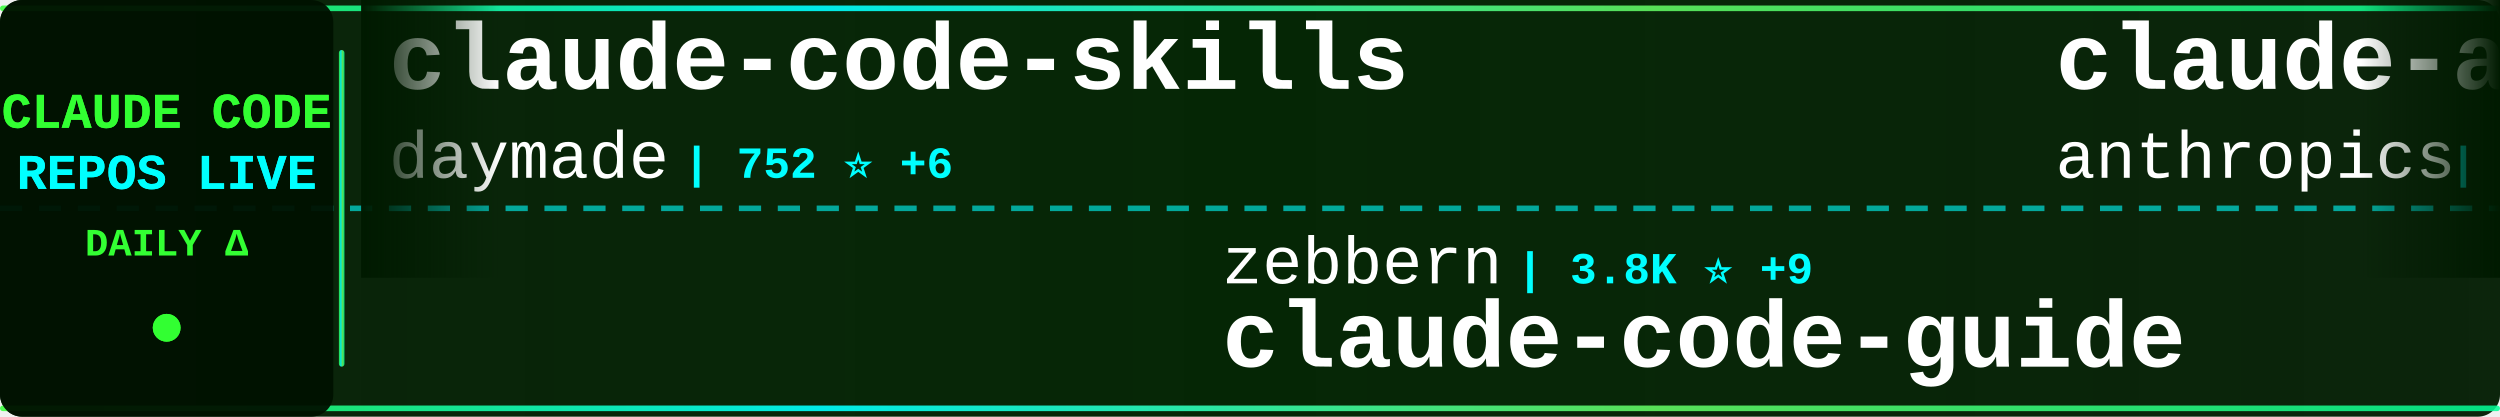
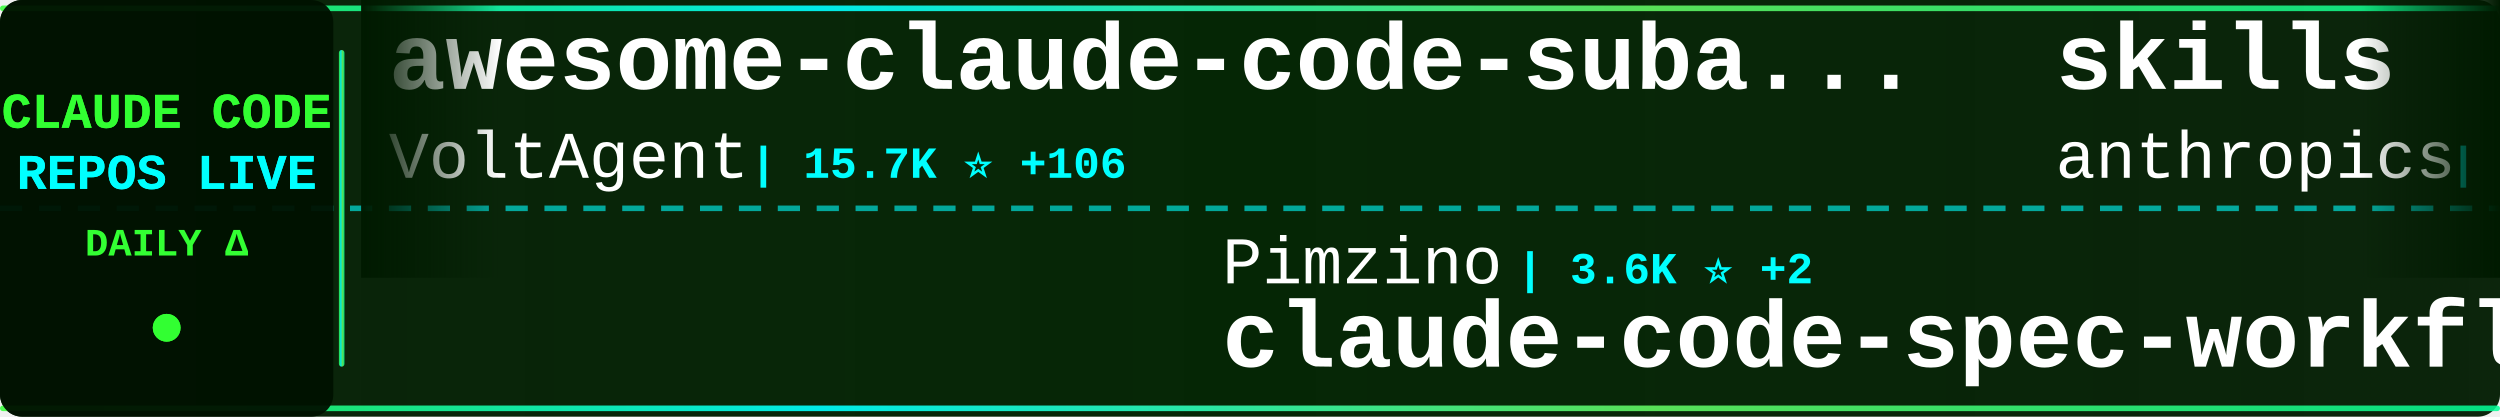
<svg xmlns="http://www.w3.org/2000/svg" width="900" height="150">
  <defs>
    <linearGradient id="tickerBg" x1="0%" y1="0%" x2="100%" y2="0%">
      <stop offset="0%" style="stop-color:#001a00;stop-opacity:0.95" />
      <stop offset="50%" style="stop-color:#002200;stop-opacity:0.98" />
      <stop offset="100%" style="stop-color:#001a00;stop-opacity:0.95" />
    </linearGradient>
    <linearGradient id="borderGrad" x1="0%" y1="0%" x2="100%" y2="0%">
      <stop offset="0%" style="stop-color:#33ff33;stop-opacity:0.85">
        <animate attributeName="stop-opacity" values="0.85;1;0.85" dur="2s" repeatCount="indefinite" />
      </stop>
      <stop offset="33%" style="stop-color:#00ffff;stop-opacity:0.9">
        <animate attributeName="stop-opacity" values="0.9;1;0.9" dur="2.2s" repeatCount="indefinite" />
      </stop>
      <stop offset="66%" style="stop-color:#66ff66;stop-opacity:0.85">
        <animate attributeName="stop-opacity" values="0.85;1;0.85" dur="1.8s" repeatCount="indefinite" />
      </stop>
      <stop offset="100%" style="stop-color:#00ff99;stop-opacity:0.85">
        <animate attributeName="stop-opacity" values="0.85;1;0.85" dur="2s" repeatCount="indefinite" />
      </stop>
    </linearGradient>
    <filter id="textGlow">
      <feGaussianBlur stdDeviation="0.1" result="coloredBlur" />
      <feMerge>
        <feMergeNode in="coloredBlur" />
        <feMergeNode in="SourceGraphic" />
      </feMerge>
    </filter>
    <filter id="metricGlow">
      <feGaussianBlur stdDeviation="0.2" result="coloredBlur" />
      <feMerge>
        <feMergeNode in="coloredBlur" />
        <feMergeNode in="SourceGraphic" />
      </feMerge>
    </filter>
    <linearGradient id="leftFade" x1="0%" y1="0%" x2="100%" y2="0%">
      <stop offset="0%" style="stop-color:#001a00;stop-opacity:1" />
      <stop offset="100%" style="stop-color:#001a00;stop-opacity:0" />
    </linearGradient>
    <linearGradient id="rightFade" x1="0%" y1="0%" x2="100%" y2="0%">
      <stop offset="0%" style="stop-color:#001a00;stop-opacity:0" />
      <stop offset="100%" style="stop-color:#001a00;stop-opacity:1" />
    </linearGradient>
  </defs>
  <rect width="900" height="150" fill="url(#tickerBg)" rx="8" />
  <rect x="0" y="2" width="900" height="2" fill="url(#borderGrad)" rx="1" />
  <rect x="0" y="146" width="900" height="2" fill="url(#borderGrad)" rx="1" />
  <line x1="0" y1="75" x2="900" y2="75" stroke="#00ffff" stroke-width="2" stroke-dasharray="8 6" opacity="0.6" />
  <rect x="0" y="0" width="120" height="150" fill="#001100" opacity="0.95" rx="8" />
  <text x="60" y="46" font-family="'Courier New', monospace" font-size="18" font-weight="bold" fill="#33ff33" text-anchor="middle" filter="url(#textGlow)">
    CLAUDE CODE
  </text>
  <text x="60" y="68" font-family="'Courier New', monospace" font-size="18" font-weight="bold" fill="#00ffff" text-anchor="middle" filter="url(#textGlow)">
    REPOS LIVE
  </text>
  <text x="60" y="92" font-family="'Courier New', monospace" font-size="14" font-weight="bold" fill="#33ff33" text-anchor="middle">
    DAILY Δ
  </text>
  <circle cx="60" cy="118" r="5" fill="#33ff33" filter="url(#metricGlow)">
    <animate attributeName="r" values="4;6;4" dur="1.5s" repeatCount="indefinite" />
    <animate attributeName="opacity" values="0.6;1;0.6" dur="1.5s" repeatCount="indefinite" />
  </circle>
  <rect x="122" y="18" width="2" height="114" fill="url(#borderGrad)" rx="1" />
  <clipPath id="tickerClip">
    <rect x="130" y="0" width="770" height="150" />
  </clipPath>
  <g clip-path="url(#tickerClip)">
    <g id="tickerItems">
      <animateTransform attributeName="transform" attributeType="XML" type="translate" from="0 0" to="-3000 0" dur="54s" repeatCount="indefinite" />
      <g transform="translate(0, 0)">
-         <text x="140" y="32" font-family="'Courier New', monospace" font-size="34" font-weight="bold" fill="#ffffff">claude-code-skills</text>
-         <text x="140" y="64" font-family="'Courier New', monospace" font-size="24" font-weight="normal" fill="#ffffff" opacity="1.0">daymade</text>
-         <text x="246" y="64" font-family="'Courier New', monospace" font-size="16" font-weight="bold" fill="#00ffff"> | 752 ⭐ +6</text>
+         <text x="140" y="32" font-family="'Courier New', monospace" font-size="34" font-weight="bold" fill="#ffffff">awesome-claude-code-suba...</text>
+         <text x="140" y="64" font-family="'Courier New', monospace" font-size="24" font-weight="normal" fill="#ffffff" opacity="1.0">VoltAgent</text>
+         <text x="270" y="64" font-family="'Courier New', monospace" font-size="16" font-weight="bold" fill="#00ffff"> | 15.7K ⭐ +106</text>
      </g>
      <g transform="translate(300, 0)">
-         <text x="140" y="102" font-family="'Courier New', monospace" font-size="24" font-weight="normal" fill="#ffffff" opacity="1.0">zebbern</text>
-         <text x="246" y="102" font-family="'Courier New', monospace" font-size="16" font-weight="bold" fill="#00ffff"> | 3.8K ⭐ +9</text>
-         <text x="140" y="132" font-family="'Courier New', monospace" font-size="34" font-weight="bold" fill="#ffffff">claude-code-guide</text>
+         <text x="140" y="102" font-family="'Courier New', monospace" font-size="24" font-weight="normal" fill="#ffffff" opacity="1.0">Pimzino</text>
+         <text x="246" y="102" font-family="'Courier New', monospace" font-size="16" font-weight="bold" fill="#00ffff"> | 3.6K ⭐ +2</text>
+         <text x="140" y="132" font-family="'Courier New', monospace" font-size="34" font-weight="bold" fill="#ffffff">claude-code-spec-workflo...</text>
      </g>
      <g transform="translate(600, 0)">
-         <text x="140" y="32" font-family="'Courier New', monospace" font-size="34" font-weight="bold" fill="#ffffff">claude-agent-sdk-python</text>
+         <text x="140" y="32" font-family="'Courier New', monospace" font-size="34" font-weight="bold" fill="#ffffff">skills</text>
        <text x="140" y="64" font-family="'Courier New', monospace" font-size="24" font-weight="normal" fill="#ffffff" opacity="1.0">anthropics</text>
-         <text x="282" y="64" font-family="'Courier New', monospace" font-size="16" font-weight="bold" fill="#00ffff"> | 6.0K ⭐ +20</text>
+         <text x="282" y="64" font-family="'Courier New', monospace" font-size="16" font-weight="bold" fill="#00ffff"> | 107.2K ⭐ +951</text>
      </g>
      <g transform="translate(900, 0)">
-         <text x="140" y="102" font-family="'Courier New', monospace" font-size="24" font-weight="normal" fill="#ffffff" opacity="1.0">popup-studio-ai</text>
-         <text x="342" y="102" font-family="'Courier New', monospace" font-size="16" font-weight="bold" fill="#00ffff"> | 458 ⭐ +7</text>
-         <text x="140" y="132" font-family="'Courier New', monospace" font-size="34" font-weight="bold" fill="#ffffff">bkit-claude-code</text>
+         <text x="140" y="102" font-family="'Courier New', monospace" font-size="24" font-weight="normal" fill="#ffffff" opacity="1.0">1rgs</text>
+         <text x="210" y="102" font-family="'Courier New', monospace" font-size="16" font-weight="bold" fill="#00ffff"> | 3.3K ⭐ +5</text>
+         <text x="140" y="132" font-family="'Courier New', monospace" font-size="34" font-weight="bold" fill="#ffffff">claude-code-proxy</text>
      </g>
      <g transform="translate(1200, 0)">
-         <text x="140" y="32" font-family="'Courier New', monospace" font-size="34" font-weight="bold" fill="#ffffff">wechat-bot</text>
-         <text x="140" y="64" font-family="'Courier New', monospace" font-size="24" font-weight="normal" fill="#ffffff" opacity="1.0">cixingguangming55555</text>
-         <text x="402" y="64" font-family="'Courier New', monospace" font-size="16" font-weight="bold" fill="#00ffff"> | 2.5K ⭐</text>
+         <text x="140" y="32" font-family="'Courier New', monospace" font-size="34" font-weight="bold" fill="#ffffff">claude-code</text>
+         <text x="140" y="64" font-family="'Courier New', monospace" font-size="24" font-weight="normal" fill="#ffffff" opacity="1.0">Onewon</text>
+         <text x="234" y="64" font-family="'Courier New', monospace" font-size="16" font-weight="bold" fill="#00ffff"> | 29 ⭐ +9</text>
      </g>
      <g transform="translate(1500, 0)">
-         <text x="140" y="102" font-family="'Courier New', monospace" font-size="24" font-weight="normal" fill="#ffffff" opacity="1.0">RichardAtCT</text>
-         <text x="294" y="102" font-family="'Courier New', monospace" font-size="16" font-weight="bold" fill="#00ffff"> | 2.3K ⭐ +9</text>
-         <text x="140" y="132" font-family="'Courier New', monospace" font-size="34" font-weight="bold" fill="#ffffff">claude-code-telegram</text>
+         <text x="140" y="102" font-family="'Courier New', monospace" font-size="24" font-weight="normal" fill="#ffffff" opacity="1.0">obra</text>
+         <text x="210" y="102" font-family="'Courier New', monospace" font-size="16" font-weight="bold" fill="#00ffff"> | 127.2K ⭐ +2.6K</text>
+         <text x="140" y="132" font-family="'Courier New', monospace" font-size="34" font-weight="bold" fill="#ffffff">superpowers</text>
      </g>
      <g transform="translate(1800, 0)">
-         <text x="140" y="32" font-family="'Courier New', monospace" font-size="34" font-weight="bold" fill="#ffffff">claude-code-mcp</text>
-         <text x="140" y="64" font-family="'Courier New', monospace" font-size="24" font-weight="normal" fill="#ffffff" opacity="1.0">steipete</text>
-         <text x="258" y="64" font-family="'Courier New', monospace" font-size="16" font-weight="bold" fill="#00ffff"> | 1.2K ⭐ +2</text>
+         <text x="140" y="32" font-family="'Courier New', monospace" font-size="34" font-weight="bold" fill="#ffffff">claude-code-source</text>
+         <text x="140" y="64" font-family="'Courier New', monospace" font-size="24" font-weight="normal" fill="#ffffff" opacity="1.0">hangsman</text>
+         <text x="258" y="64" font-family="'Courier New', monospace" font-size="16" font-weight="bold" fill="#00ffff"> | 232 ⭐ +232</text>
      </g>
      <g transform="translate(2100, 0)">
-         <text x="140" y="102" font-family="'Courier New', monospace" font-size="24" font-weight="normal" fill="#ffffff" opacity="1.0">rohitg00</text>
-         <text x="258" y="102" font-family="'Courier New', monospace" font-size="16" font-weight="bold" fill="#00ffff"> | 966 ⭐ +18</text>
-         <text x="140" y="132" font-family="'Courier New', monospace" font-size="34" font-weight="bold" fill="#ffffff">awesome-claude-code-tool...</text>
+         <text x="140" y="102" font-family="'Courier New', monospace" font-size="24" font-weight="normal" fill="#ffffff" opacity="1.0">sickn33</text>
+         <text x="246" y="102" font-family="'Courier New', monospace" font-size="16" font-weight="bold" fill="#00ffff"> | 29.2K ⭐ +463</text>
+         <text x="140" y="132" font-family="'Courier New', monospace" font-size="34" font-weight="bold" fill="#ffffff">antigravity-awesome-skil...</text>
      </g>
      <g transform="translate(2400, 0)">
-         <text x="140" y="32" font-family="'Courier New', monospace" font-size="34" font-weight="bold" fill="#ffffff">claude-coder</text>
-         <text x="140" y="64" font-family="'Courier New', monospace" font-size="24" font-weight="normal" fill="#ffffff" opacity="1.0">kodu-ai</text>
-         <text x="246" y="64" font-family="'Courier New', monospace" font-size="16" font-weight="bold" fill="#00ffff"> | 5.3K ⭐</text>
+         <text x="140" y="32" font-family="'Courier New', monospace" font-size="34" font-weight="bold" fill="#ffffff">claude-code</text>
+         <text x="140" y="64" font-family="'Courier New', monospace" font-size="24" font-weight="normal" fill="#ffffff" opacity="1.0">anthropics</text>
+         <text x="282" y="64" font-family="'Courier New', monospace" font-size="16" font-weight="bold" fill="#00ffff"> | 86.3K ⭐ +1.8K</text>
      </g>
      <g transform="translate(2700, 0)">
-         <text x="140" y="102" font-family="'Courier New', monospace" font-size="24" font-weight="normal" fill="#ffffff" opacity="1.0">VoltAgent</text>
-         <text x="270" y="102" font-family="'Courier New', monospace" font-size="16" font-weight="bold" fill="#00ffff"> | 15.7K ⭐ +115</text>
-         <text x="140" y="132" font-family="'Courier New', monospace" font-size="34" font-weight="bold" fill="#ffffff">awesome-claude-code-suba...</text>
+         <text x="140" y="102" font-family="'Courier New', monospace" font-size="24" font-weight="normal" fill="#ffffff" opacity="1.0">pchalasani</text>
+         <text x="282" y="102" font-family="'Courier New', monospace" font-size="16" font-weight="bold" fill="#00ffff"> | 1.6K ⭐ +8</text>
+         <text x="140" y="132" font-family="'Courier New', monospace" font-size="34" font-weight="bold" fill="#ffffff">claude-code-tools</text>
      </g>
      <g transform="translate(3000, 0)">
-         <text x="140" y="32" font-family="'Courier New', monospace" font-size="34" font-weight="bold" fill="#ffffff">claude-code-skills</text>
-         <text x="140" y="64" font-family="'Courier New', monospace" font-size="24" font-weight="normal" fill="#ffffff" opacity="1.0">daymade</text>
-         <text x="246" y="64" font-family="'Courier New', monospace" font-size="16" font-weight="bold" fill="#00ffff"> | 752 ⭐ +6</text>
+         <text x="140" y="32" font-family="'Courier New', monospace" font-size="34" font-weight="bold" fill="#ffffff">awesome-claude-code-suba...</text>
+         <text x="140" y="64" font-family="'Courier New', monospace" font-size="24" font-weight="normal" fill="#ffffff" opacity="1.0">VoltAgent</text>
+         <text x="270" y="64" font-family="'Courier New', monospace" font-size="16" font-weight="bold" fill="#00ffff"> | 15.7K ⭐ +106</text>
      </g>
      <g transform="translate(3300, 0)">
-         <text x="140" y="102" font-family="'Courier New', monospace" font-size="24" font-weight="normal" fill="#ffffff" opacity="1.0">zebbern</text>
-         <text x="246" y="102" font-family="'Courier New', monospace" font-size="16" font-weight="bold" fill="#00ffff"> | 3.8K ⭐ +9</text>
-         <text x="140" y="132" font-family="'Courier New', monospace" font-size="34" font-weight="bold" fill="#ffffff">claude-code-guide</text>
+         <text x="140" y="102" font-family="'Courier New', monospace" font-size="24" font-weight="normal" fill="#ffffff" opacity="1.0">Pimzino</text>
+         <text x="246" y="102" font-family="'Courier New', monospace" font-size="16" font-weight="bold" fill="#00ffff"> | 3.6K ⭐ +2</text>
+         <text x="140" y="132" font-family="'Courier New', monospace" font-size="34" font-weight="bold" fill="#ffffff">claude-code-spec-workflo...</text>
      </g>
      <g transform="translate(3600, 0)">
-         <text x="140" y="32" font-family="'Courier New', monospace" font-size="34" font-weight="bold" fill="#ffffff">claude-agent-sdk-python</text>
+         <text x="140" y="32" font-family="'Courier New', monospace" font-size="34" font-weight="bold" fill="#ffffff">skills</text>
        <text x="140" y="64" font-family="'Courier New', monospace" font-size="24" font-weight="normal" fill="#ffffff" opacity="1.0">anthropics</text>
-         <text x="282" y="64" font-family="'Courier New', monospace" font-size="16" font-weight="bold" fill="#00ffff"> | 6.0K ⭐ +20</text>
+         <text x="282" y="64" font-family="'Courier New', monospace" font-size="16" font-weight="bold" fill="#00ffff"> | 107.2K ⭐ +951</text>
      </g>
      <g transform="translate(3900, 0)">
-         <text x="140" y="102" font-family="'Courier New', monospace" font-size="24" font-weight="normal" fill="#ffffff" opacity="1.0">popup-studio-ai</text>
-         <text x="342" y="102" font-family="'Courier New', monospace" font-size="16" font-weight="bold" fill="#00ffff"> | 458 ⭐ +7</text>
-         <text x="140" y="132" font-family="'Courier New', monospace" font-size="34" font-weight="bold" fill="#ffffff">bkit-claude-code</text>
+         <text x="140" y="102" font-family="'Courier New', monospace" font-size="24" font-weight="normal" fill="#ffffff" opacity="1.0">1rgs</text>
+         <text x="210" y="102" font-family="'Courier New', monospace" font-size="16" font-weight="bold" fill="#00ffff"> | 3.3K ⭐ +5</text>
+         <text x="140" y="132" font-family="'Courier New', monospace" font-size="34" font-weight="bold" fill="#ffffff">claude-code-proxy</text>
      </g>
    </g>
  </g>
  <rect x="130" y="0" width="50" height="100" fill="url(#leftFade)" />
  <rect x="850" y="0" width="50" height="100" fill="url(#rightFade)" />
</svg>
